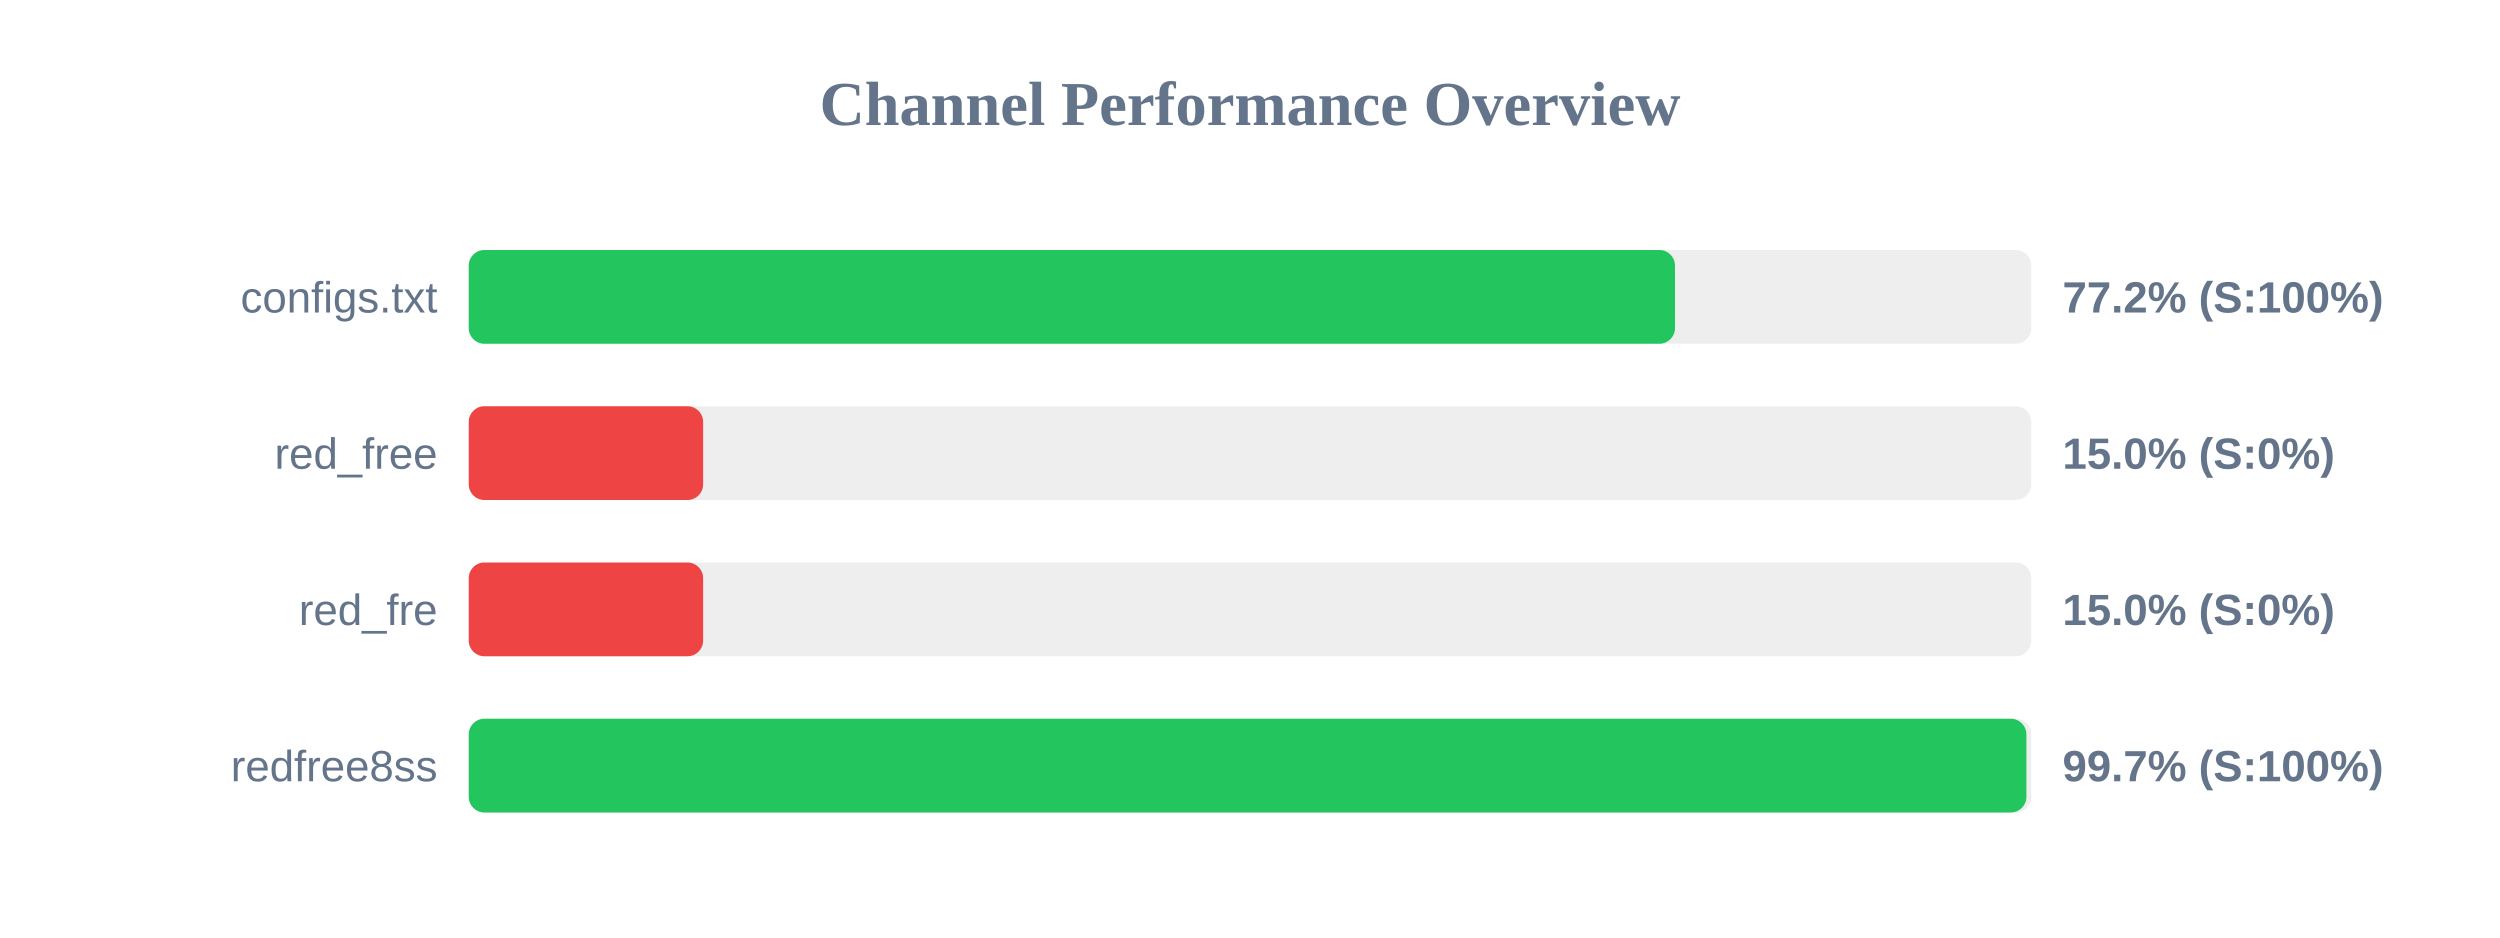
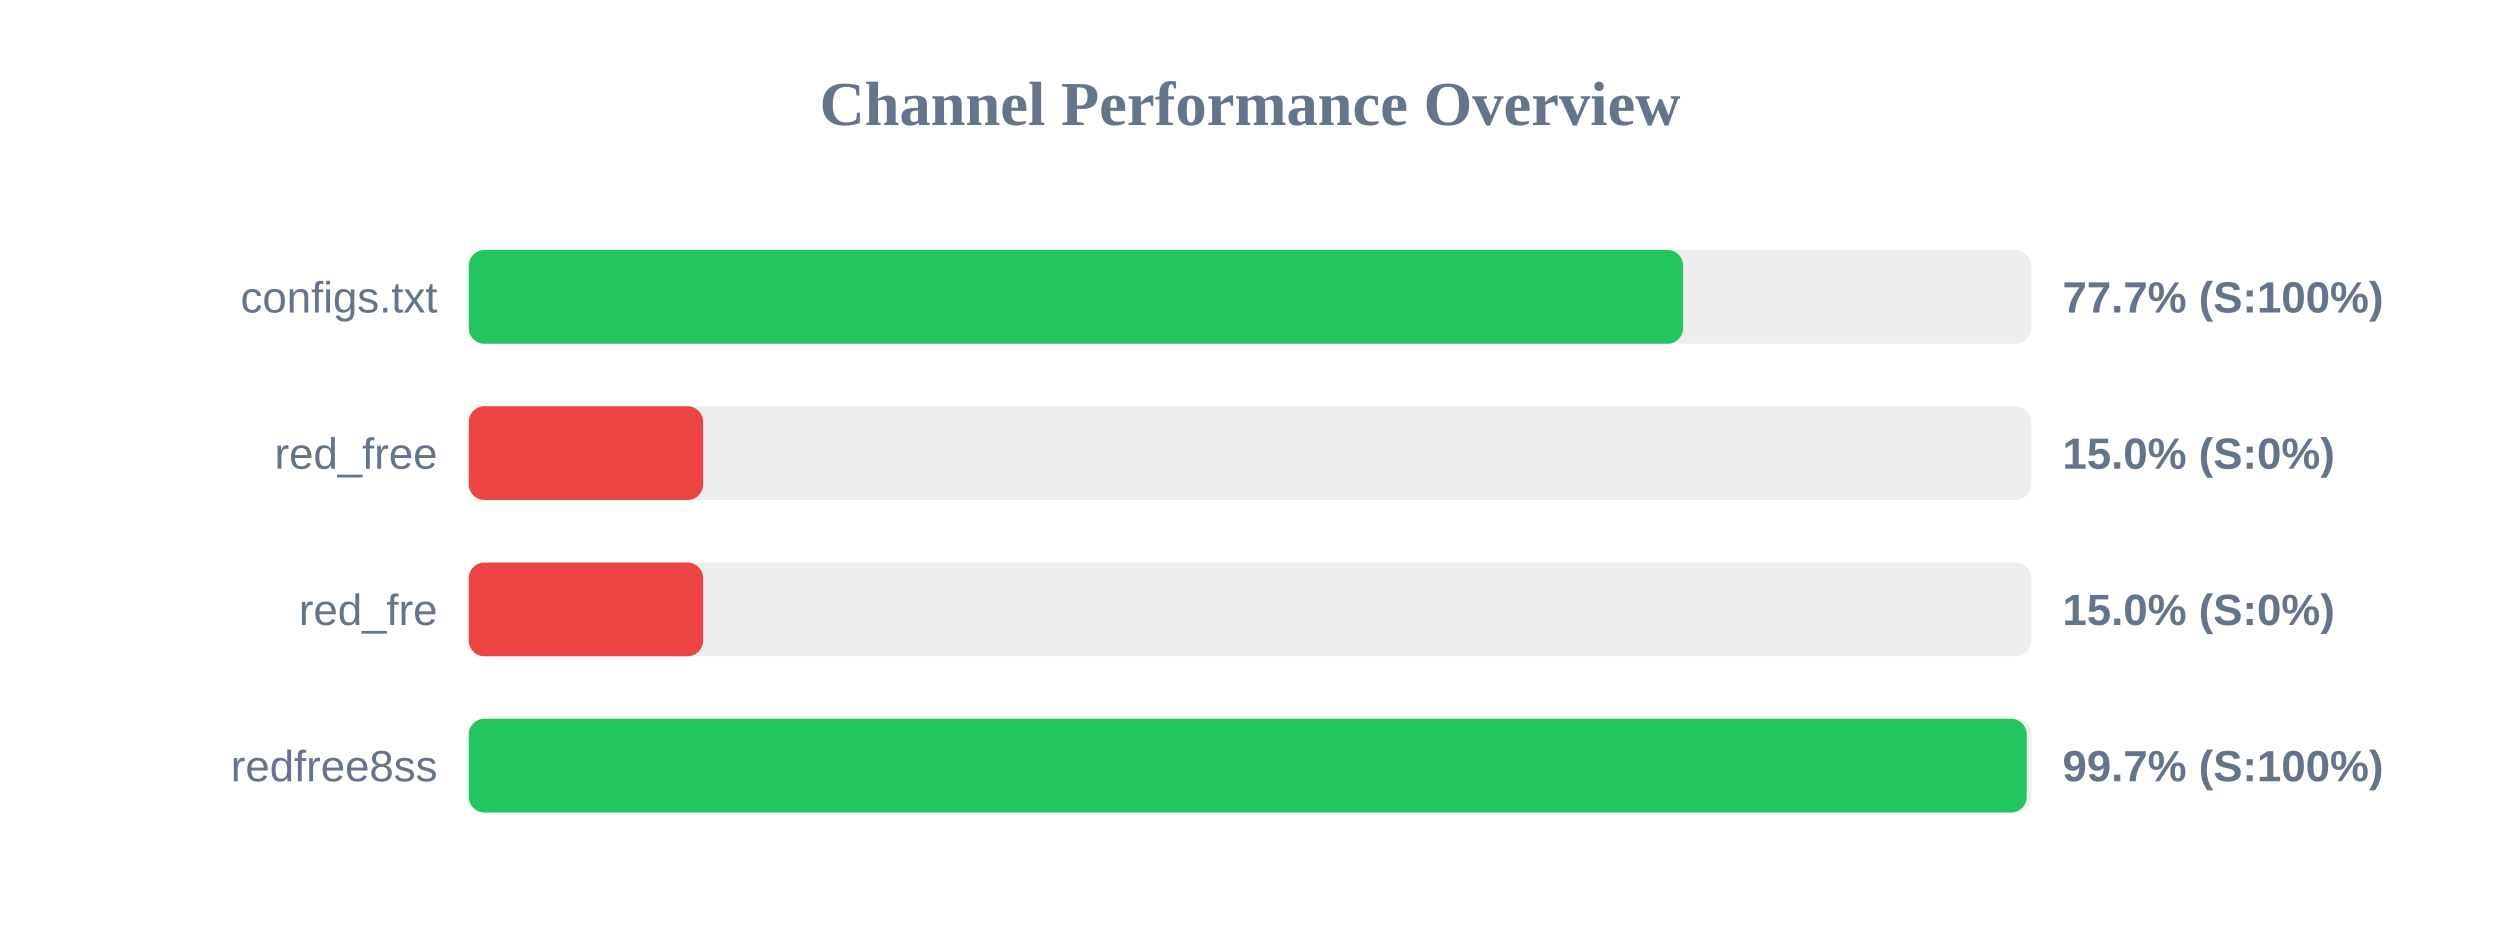
<svg xmlns="http://www.w3.org/2000/svg" width="800" height="300" version="1.1">
  <style>
        .row { font: 14px Arial; fill: #64748b; }
        .score { font: bold 14px Arial; fill: #64748b; }
    </style>
  <text x="400" y="40" text-anchor="middle" font-size="20px" font-weight="bold" fill="#64748b">Channel Performance Overview</text>
  <rect x="150" y="80" width="500" height="30" fill="#eee" rx="5" />
-   <rect x="150" y="80" width="386.0" height="30" fill="#22c55e" rx="5" />
+   <rect x="150" y="80" width="388.6" height="30" fill="#22c55e" rx="5" />
  <text x="140" y="100" text-anchor="end" class="row">configs.txt</text>
-   <text x="660" y="100" text-anchor="start" class="score">77.2% (S:100%)</text>
+   <text x="660" y="100" text-anchor="start" class="score">77.7% (S:100%)</text>
  <rect x="150" y="130" width="500" height="30" fill="#eee" rx="5" />
  <rect x="150" y="130" width="75.0" height="30" fill="#ef4444" rx="5" />
  <text x="140" y="150" text-anchor="end" class="row">red_free</text>
  <text x="660" y="150" text-anchor="start" class="score">15.0% (S:0%)</text>
  <rect x="150" y="180" width="500" height="30" fill="#eee" rx="5" />
  <rect x="150" y="180" width="75.0" height="30" fill="#ef4444" rx="5" />
  <text x="140" y="200" text-anchor="end" class="row">red_fre</text>
  <text x="660" y="200" text-anchor="start" class="score">15.0% (S:0%)</text>
  <rect x="150" y="230" width="500" height="30" fill="#eee" rx="5" />
-   <rect x="150" y="230" width="498.45" height="30" fill="#22c55e" rx="5" />
+   <rect x="150" y="230" width="498.55" height="30" fill="#22c55e" rx="5" />
  <text x="140" y="250" text-anchor="end" class="row">redfree8ss</text>
  <text x="660" y="250" text-anchor="start" class="score">99.7% (S:100%)</text>
</svg>
